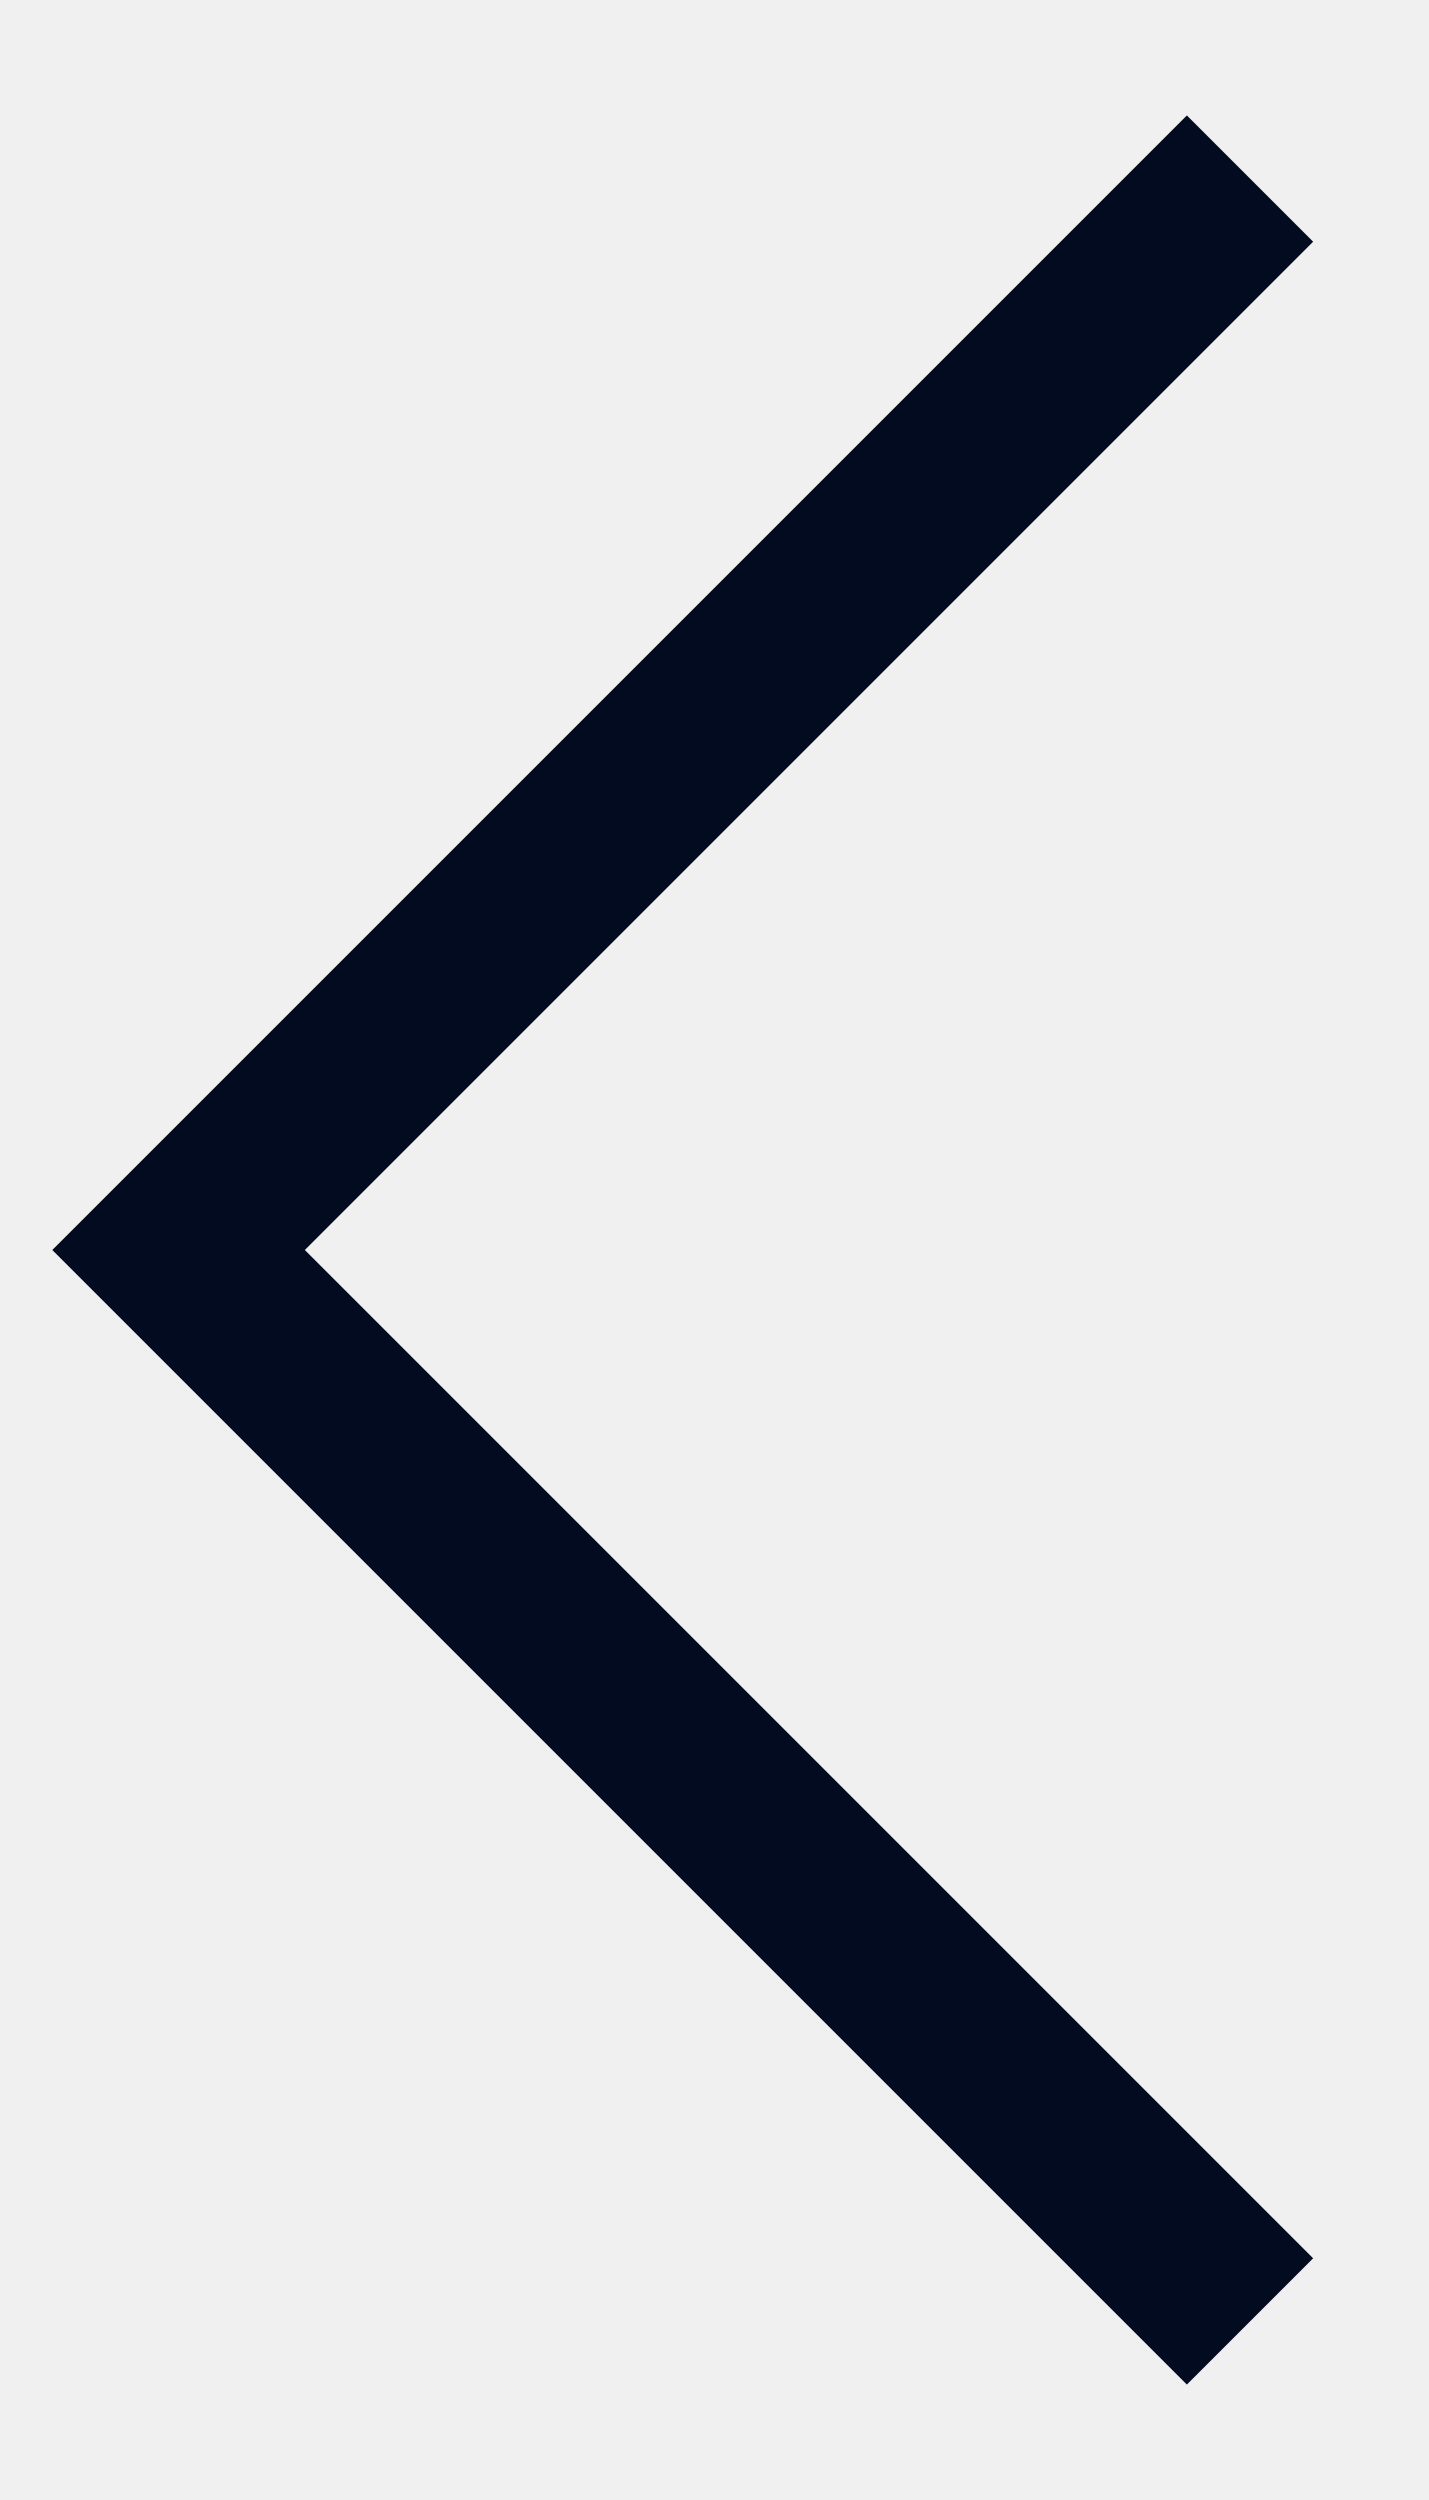
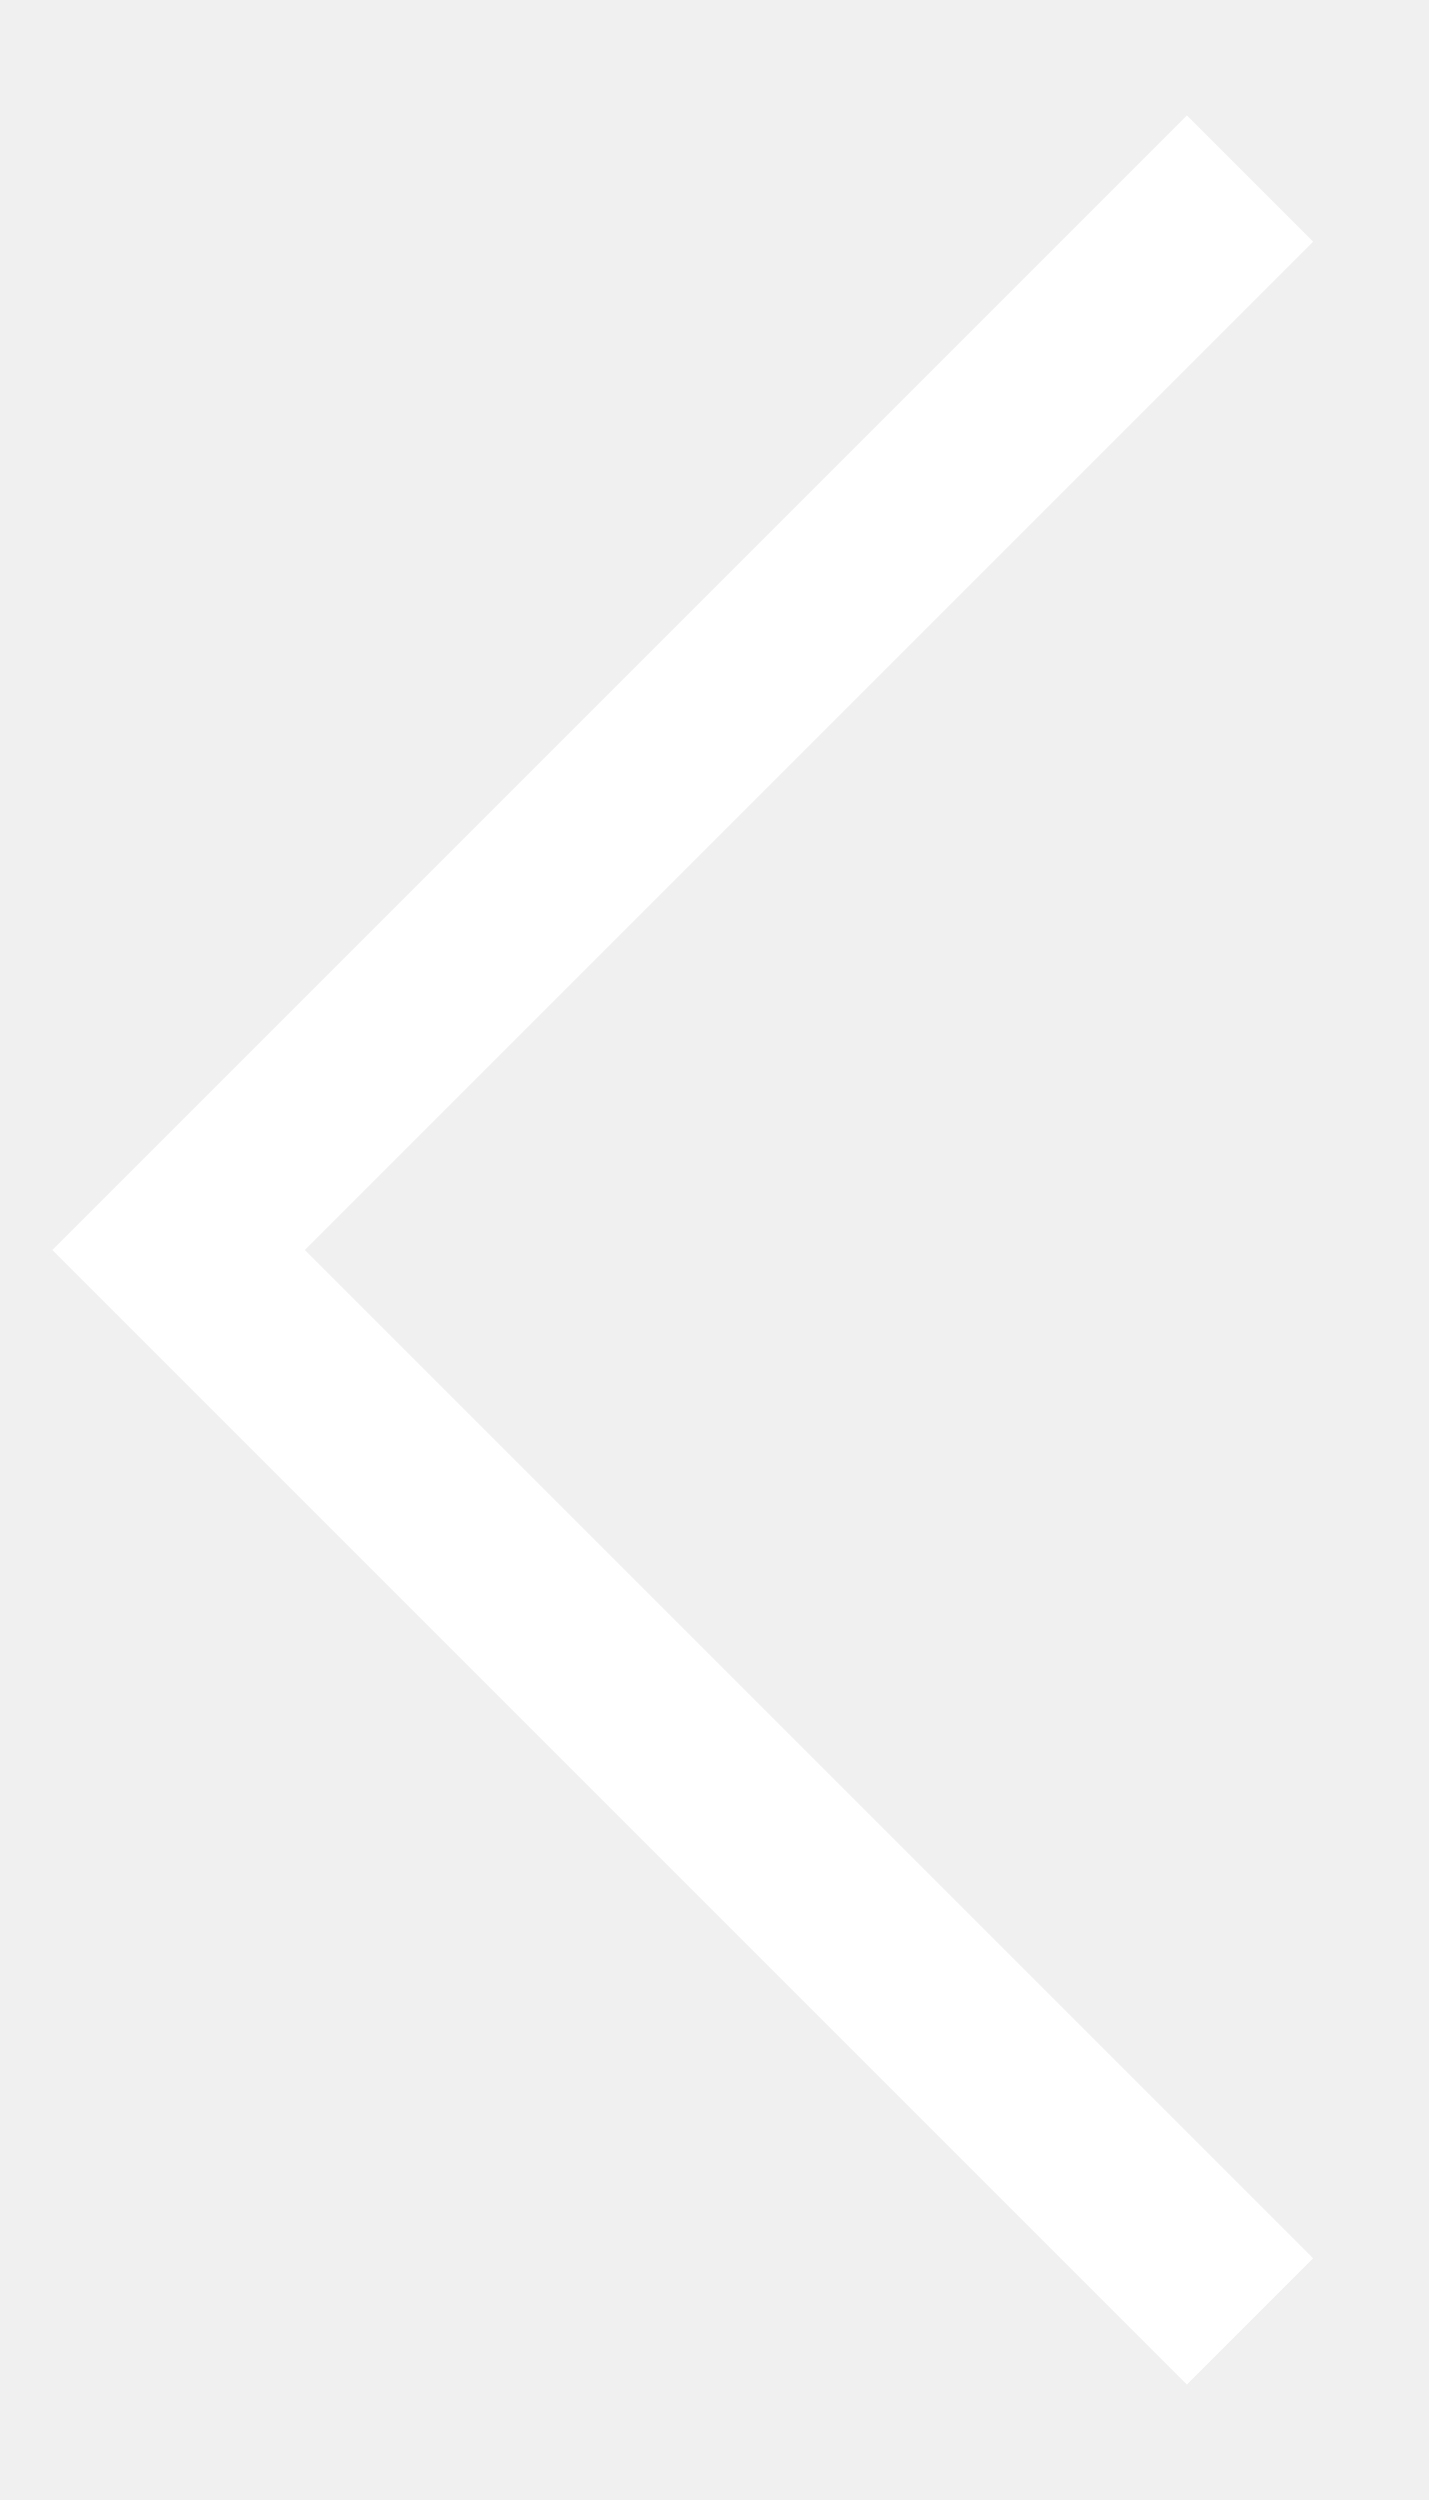
<svg xmlns="http://www.w3.org/2000/svg" width="8" height="14" viewBox="0 0 8 14" fill="none">
-   <path d="M7 1L1 7L7 13" stroke="#020B1F" />
+   <path d="M7 1L1 7L7 13" stroke="#ffffff" />
</svg>
